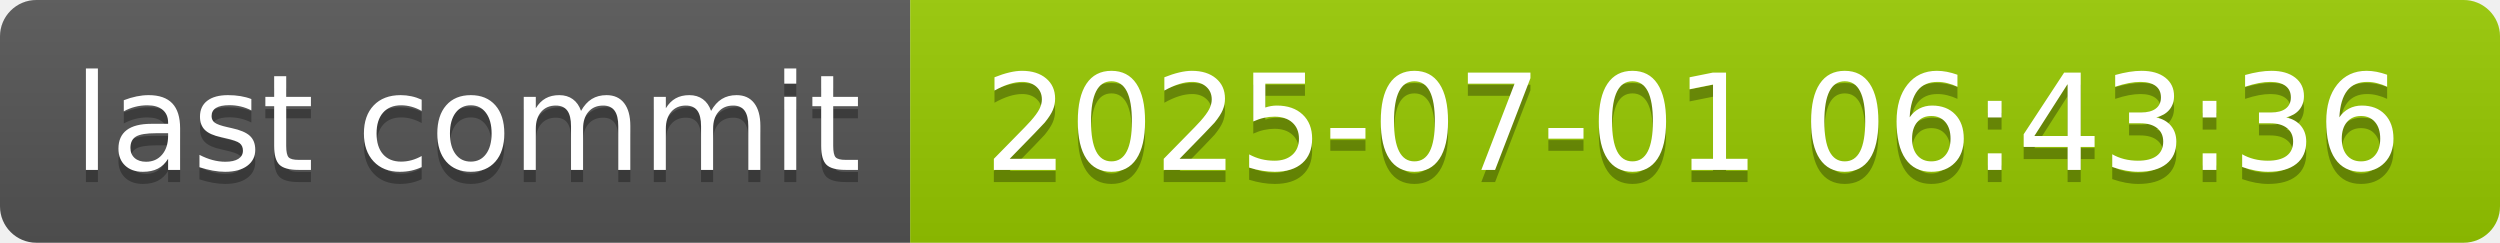
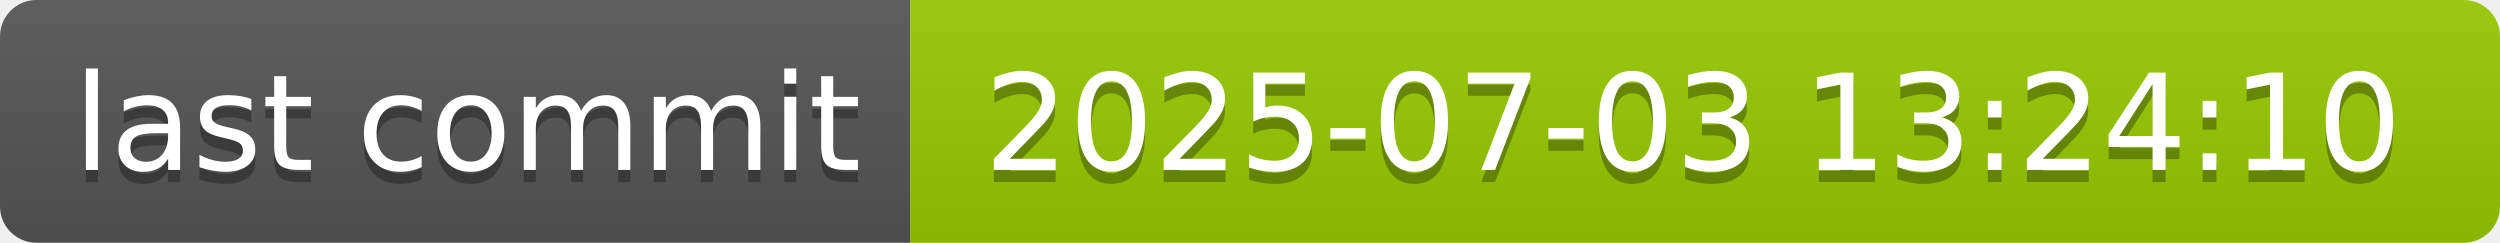
- <svg xmlns="http://www.w3.org/2000/svg" width="206" height="20" role="img" aria-label="last commit: 2025-07-01 06:43:36">
+ <svg xmlns="http://www.w3.org/2000/svg" width="206" height="20" role="img" aria-label="last commit: 2025-07-03 13:24:10">
  <linearGradient id="s" x2="0" y2="100%">
    <stop offset="0" stop-color="#bbb" stop-opacity=".1" />
    <stop offset="1" stop-opacity=".1" />
  </linearGradient>
  <clipPath id="r">
    <rect width="206" height="20" rx="3" fill="#fff" />
  </clipPath>
  <g clip-path="url(#r)">
    <rect width="75" height="20" fill="#555" />
    <rect x="75" width="131" height="20" fill="#97ca00" />
    <rect width="206" height="20" fill="url(#s)" />
  </g>
  <g fill="#fff" text-anchor="middle" font-family="Verdana,Geneva,DejaVu Sans,sans-serif" text-rendering="geometricPrecision" font-size="110">
    <text aria-hidden="true" x="385" y="150" fill="#010101" fill-opacity=".3" transform="scale(.1)" textLength="650">last commit</text>
    <text x="385" y="140" transform="scale(.1)" fill="#fff" textLength="650">last commit</text>
-     <text aria-hidden="true" x="1395" y="150" fill="#010101" fill-opacity=".3" transform="scale(.1)" textLength="1210">2025-07-01 06:43:36</text>
-     <text x="1395" y="140" transform="scale(.1)" fill="#fff" textLength="1210">2025-07-01 06:43:36</text>
+     <text aria-hidden="true" x="1395" y="150" fill="#010101" fill-opacity=".3" transform="scale(.1)" textLength="1210">2025-07-03 13:24:10</text>
+     <text x="1395" y="140" transform="scale(.1)" fill="#fff" textLength="1210">2025-07-03 13:24:10</text>
  </g>
</svg>
